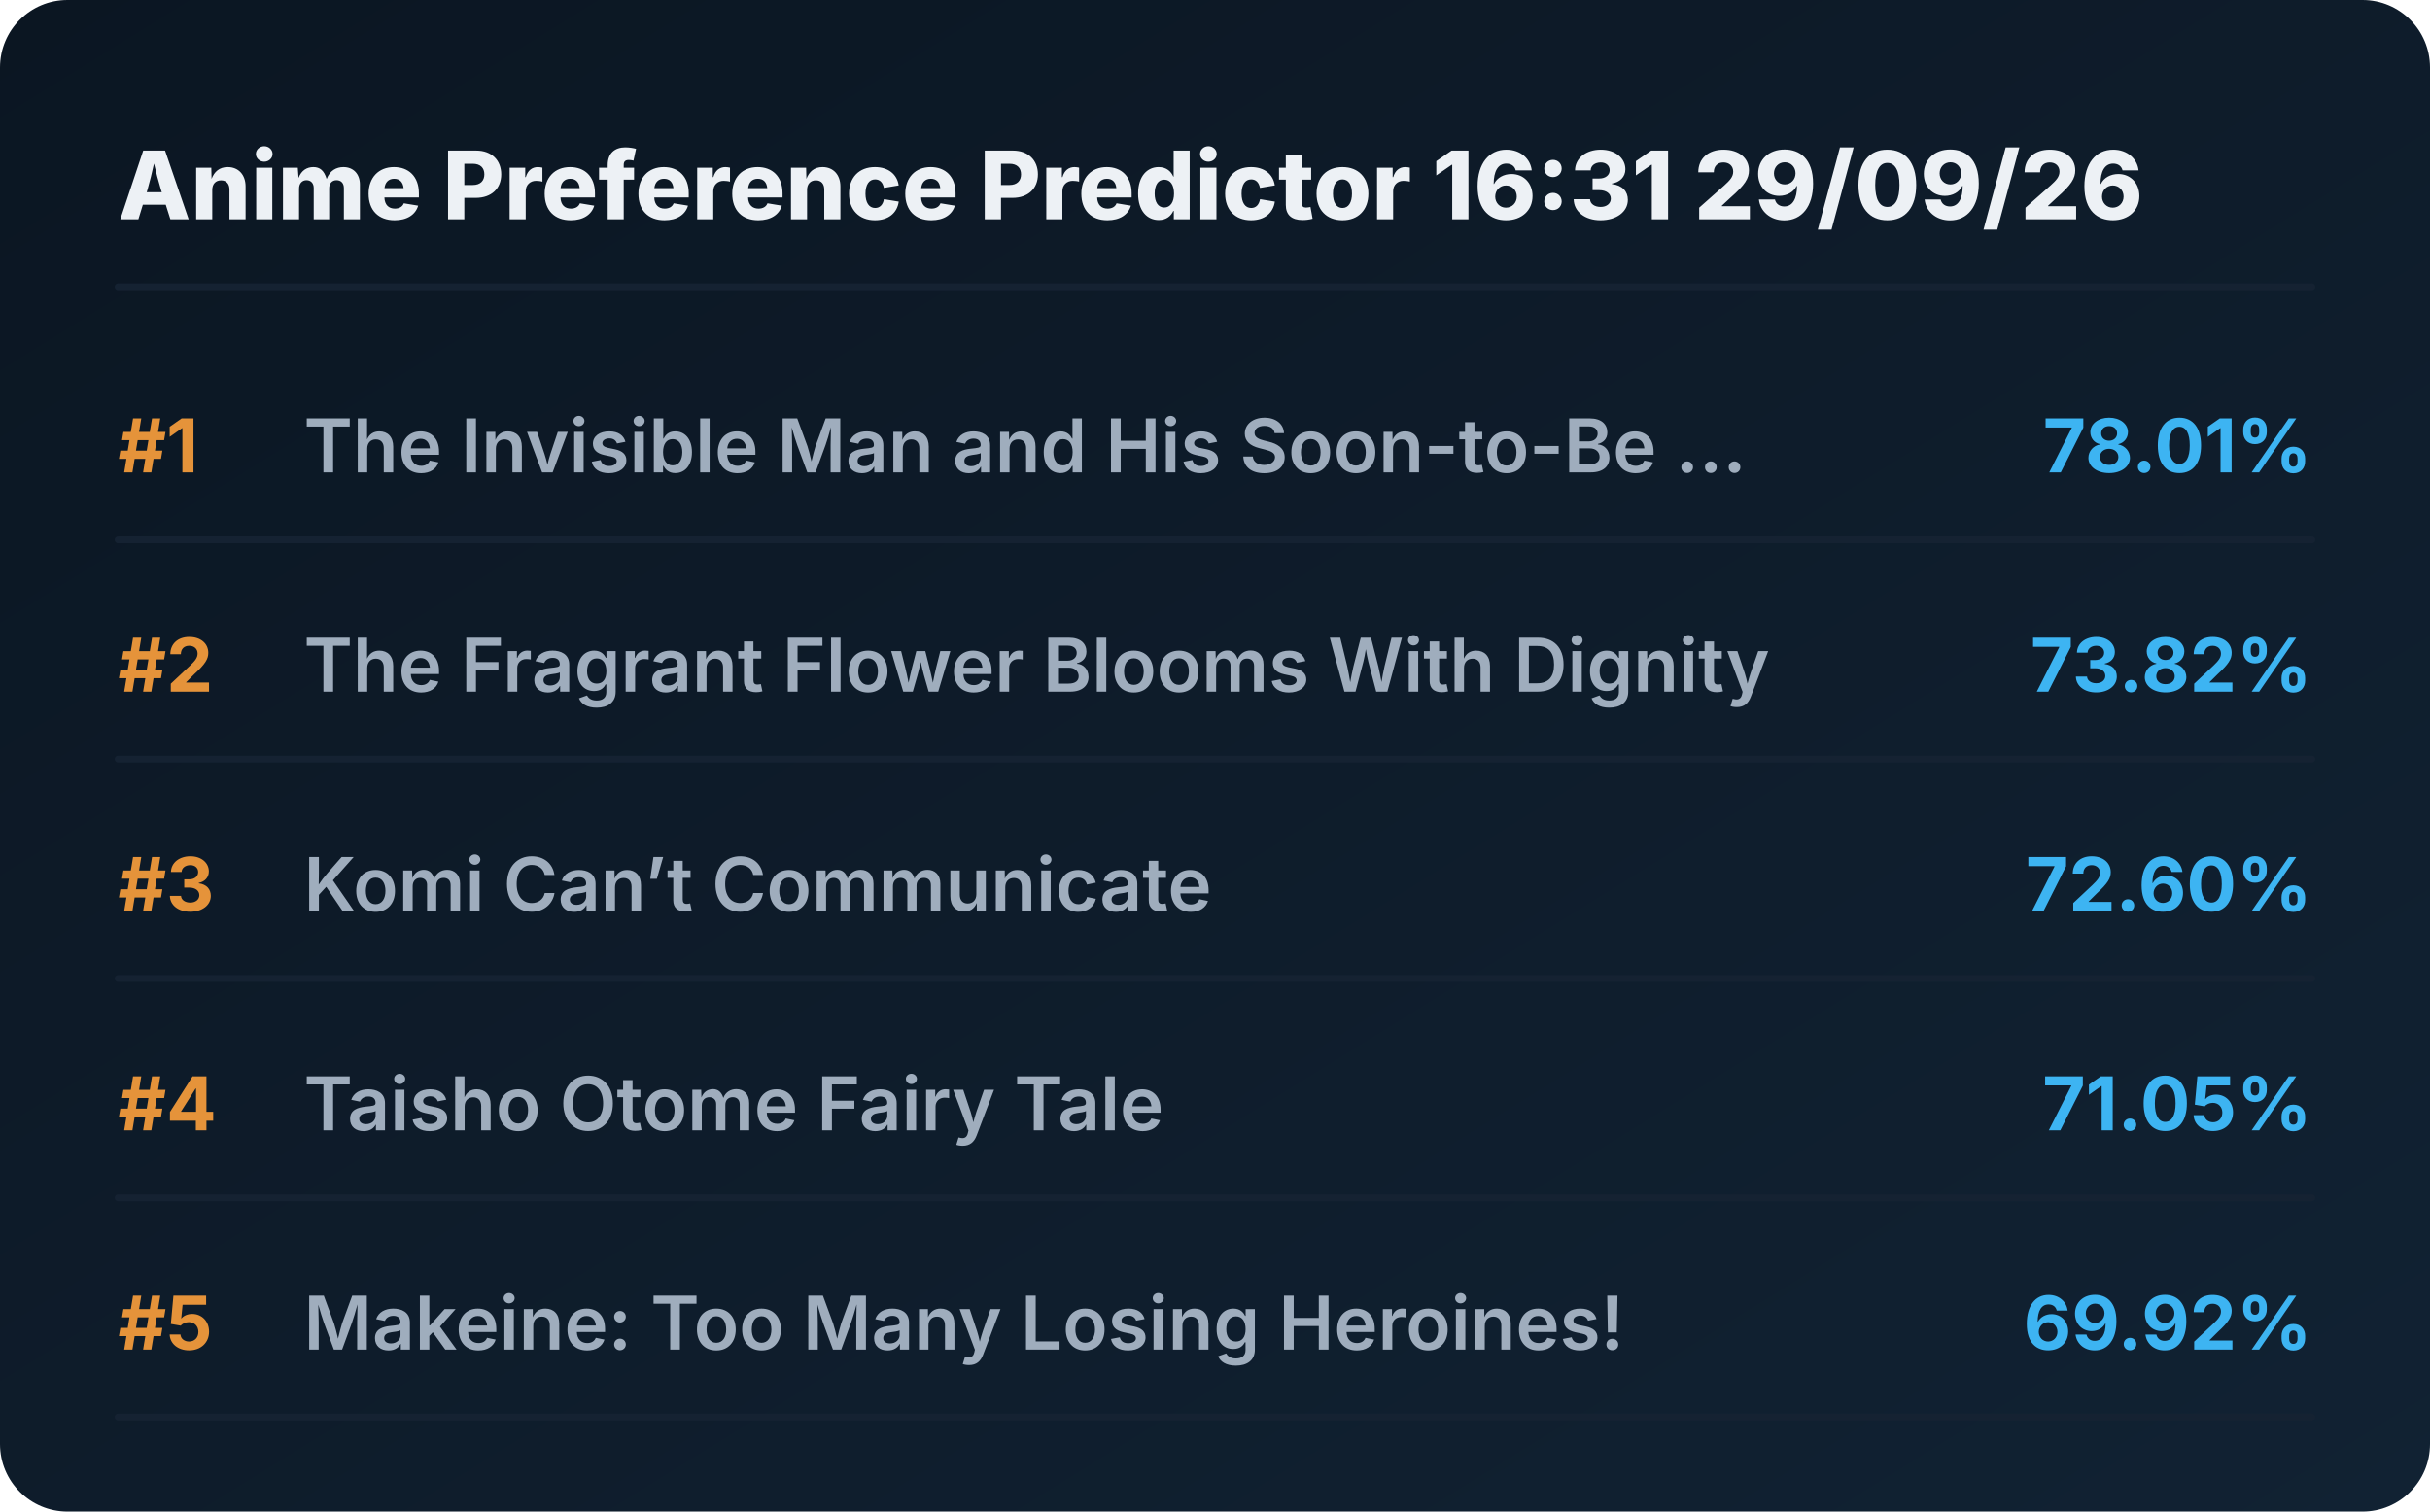
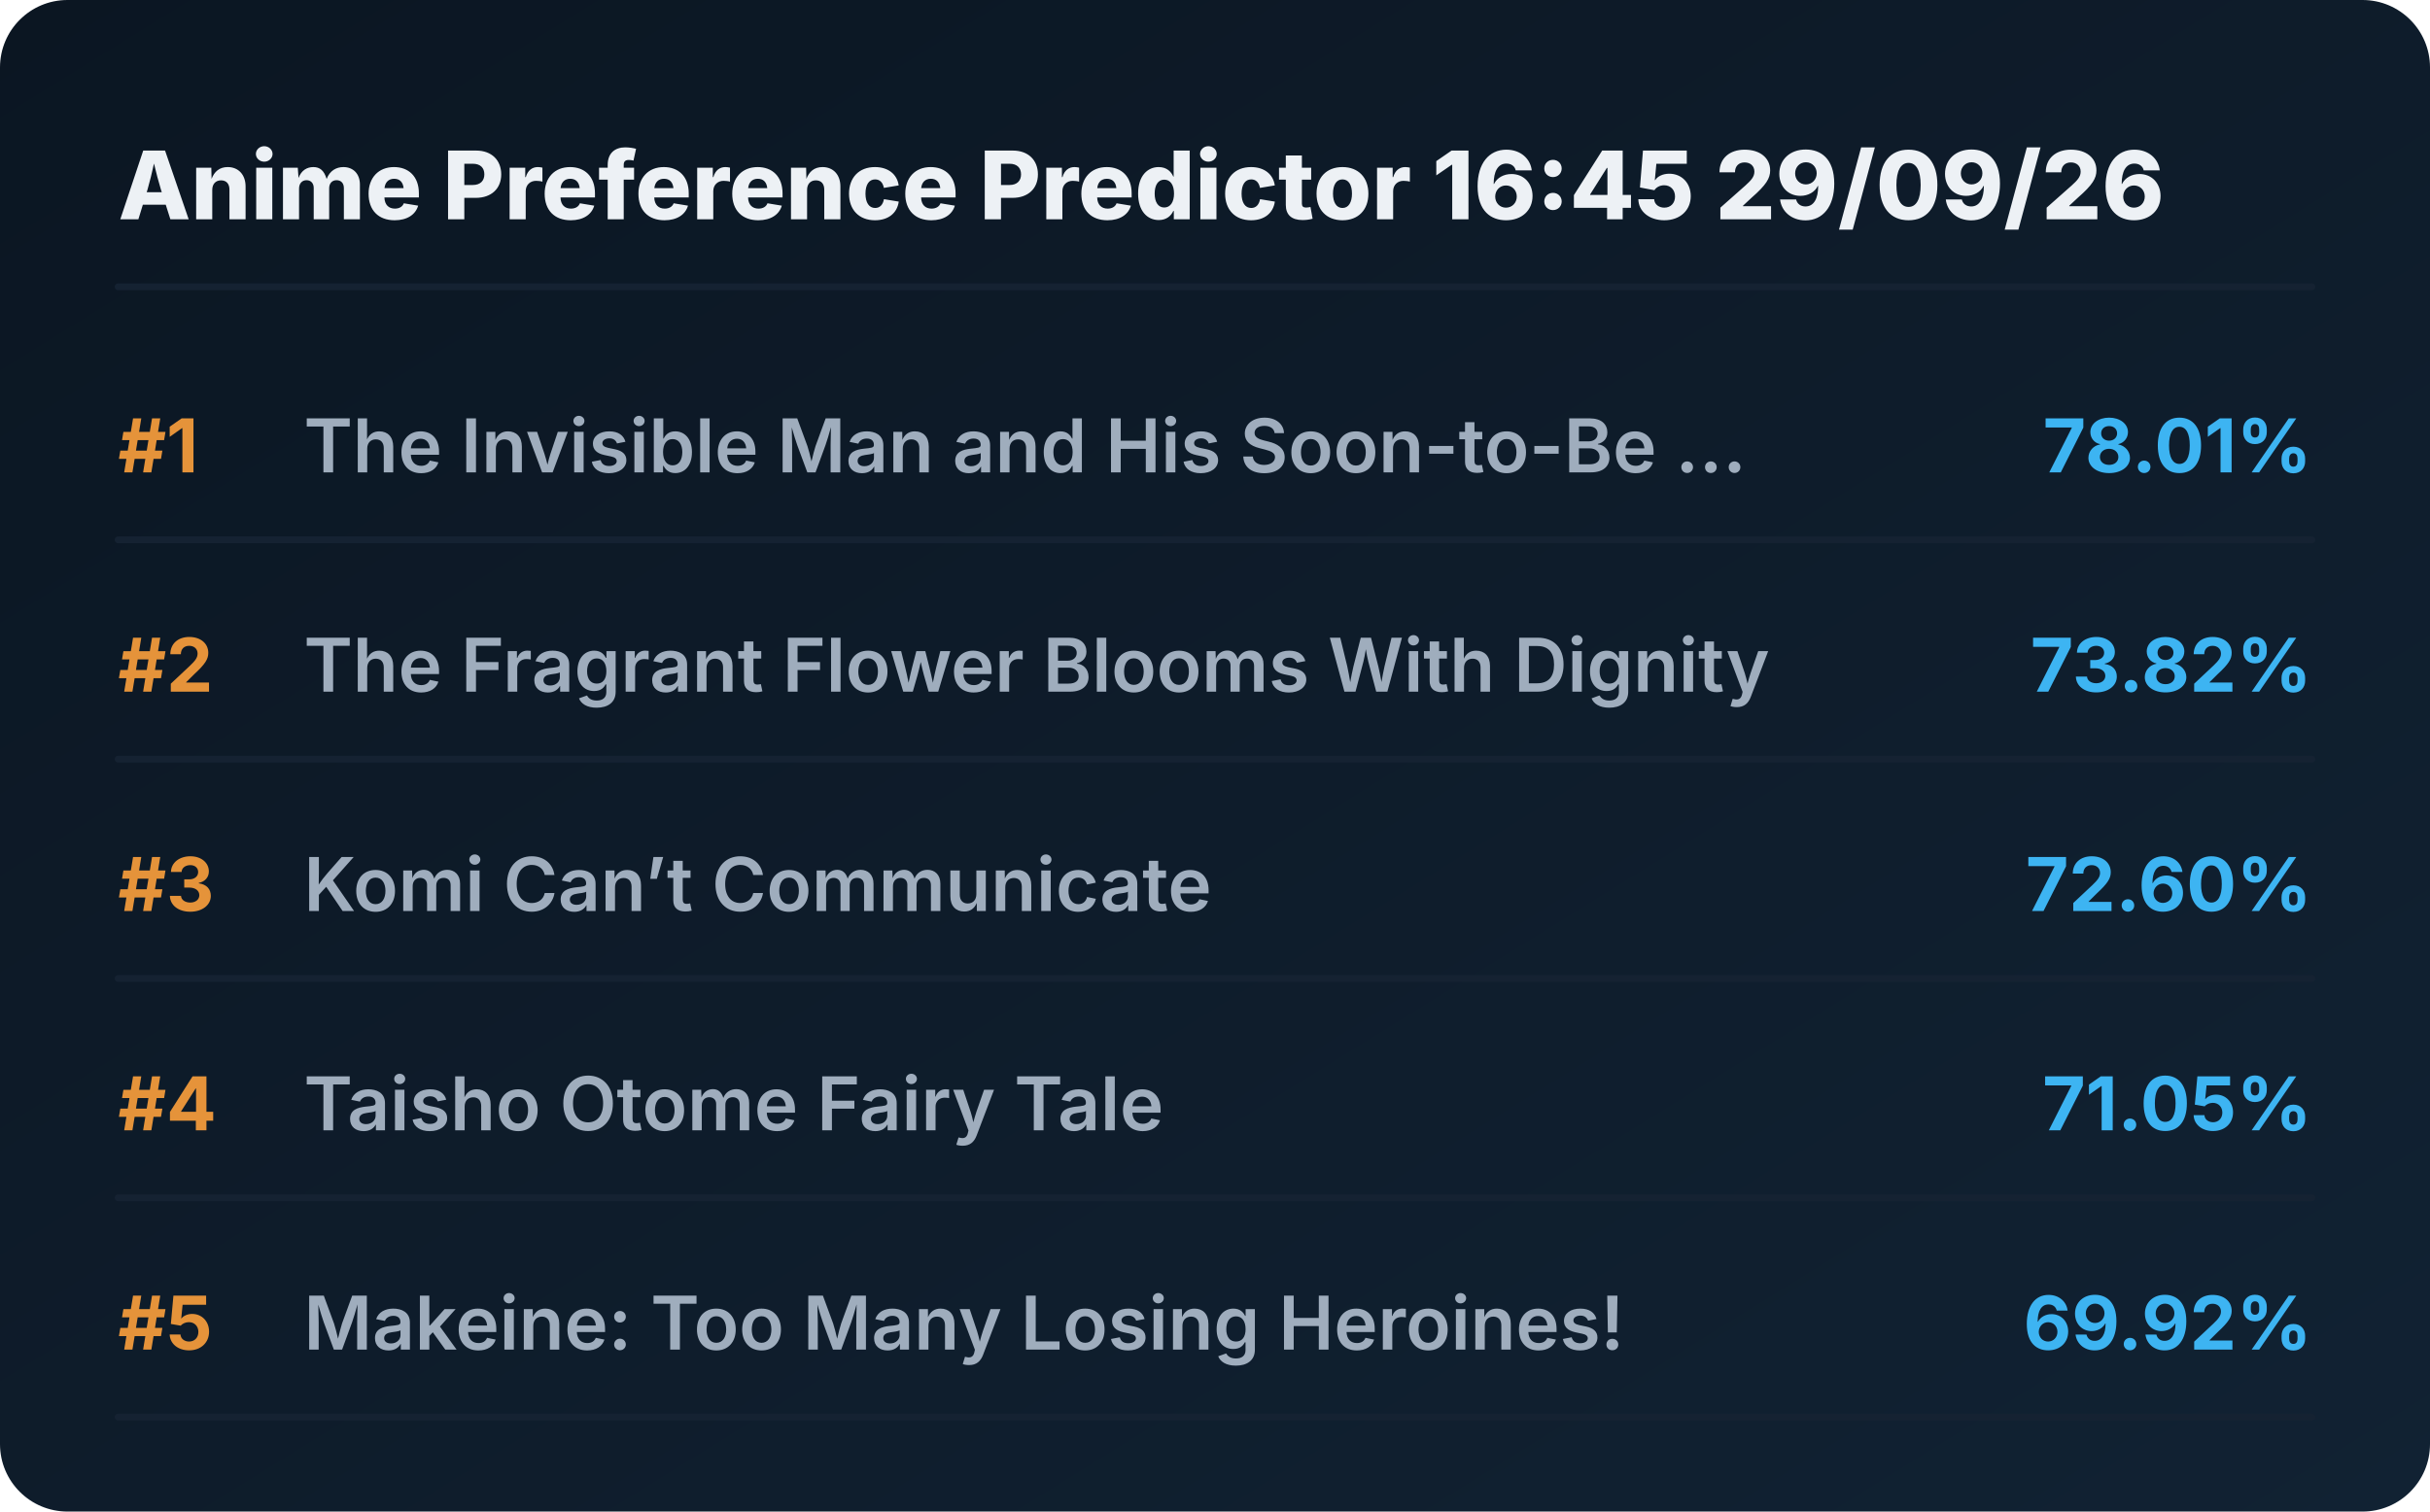
<svg xmlns="http://www.w3.org/2000/svg" viewBox="0 0 720 448" preserveAspectRatio="xMidYMid meet" style="width: 100%; height: auto; max-width: 720px;">
  <defs>
    <linearGradient id="boxGrad" x1="0%" y1="0%" x2="100%" y2="100%">
      <stop offset="0%" stop-color="#0b1622" />
      <stop offset="100%" stop-color="#112233" />
    </linearGradient>
    <clipPath id="titleClip">
      <rect x="90" y="0" width="510" height="100%" />
    </clipPath>
  </defs>
  <style>
    .bg { fill: url(#boxGrad); rx: 20px; }
    .header { font-family: 'Overpass', 'Inter', system-ui, sans-serif; font-weight: 800; font-size: 28px; fill: #edf1f5; }
    .rank { font-family: 'Overpass', 'Inter', system-ui, sans-serif; font-weight: 700; font-size: 22px; fill: #e5933a; }
    .title { font-family: 'Overpass', 'Inter', system-ui, sans-serif; font-weight: 600; font-size: 22px; fill: #9fadbd; }
    .score { font-family: 'Overpass', 'Inter', system-ui, sans-serif; font-weight: 700; font-size: 22px; fill: #3db4f2; }
    .line { stroke: #152232; stroke-width: 2; stroke-linecap: round; }
  </style>
  <rect class="bg" width="720" height="448" />
-   <text x="35" y="65" class="header">Anime Preference Predictor 16:31 29/09/26</text>
+   <text x="35" y="65" class="header">Anime Preference Predictor 16:45 29/09/26</text>
  <line x1="35" y1="85" x2="685" y2="85" class="line" />
  <g transform="translate(0, 0)">
    <text x="35" y="140" class="rank">#1</text>
    <text x="90" y="140" class="title">The Invisible Man and His Soon-to-Be ...</text>
    <text x="685" y="140" class="score" text-anchor="end">78.01%</text>
    <line x1="35" y1="160" x2="685" y2="160" class="line" />
  </g>
  <g transform="translate(0, 65)">
    <text x="35" y="140" class="rank">#2</text>
    <text x="90" y="140" class="title">The Fragrant Flower Blooms With Dignity</text>
    <text x="685" y="140" class="score" text-anchor="end">73.82%</text>
    <line x1="35" y1="160" x2="685" y2="160" class="line" />
  </g>
  <g transform="translate(0, 130)">
    <text x="35" y="140" class="rank">#3</text>
    <text x="90" y="140" class="title">Komi Can’t Communicate</text>
    <text x="685" y="140" class="score" text-anchor="end">72.60%</text>
    <line x1="35" y1="160" x2="685" y2="160" class="line" />
  </g>
  <g transform="translate(0, 195)">
    <text x="35" y="140" class="rank">#4</text>
    <text x="90" y="140" class="title">Taisho Otome Fairy Tale</text>
    <text x="685" y="140" class="score" text-anchor="end">71.05%</text>
    <line x1="35" y1="160" x2="685" y2="160" class="line" />
  </g>
  <g transform="translate(0, 260)">
    <text x="35" y="140" class="rank">#5</text>
    <text x="90" y="140" class="title">Makeine: Too Many Losing Heroines!</text>
    <text x="685" y="140" class="score" text-anchor="end">69.92%</text>
    <line x1="35" y1="160" x2="685" y2="160" class="line" />
  </g>
</svg>
